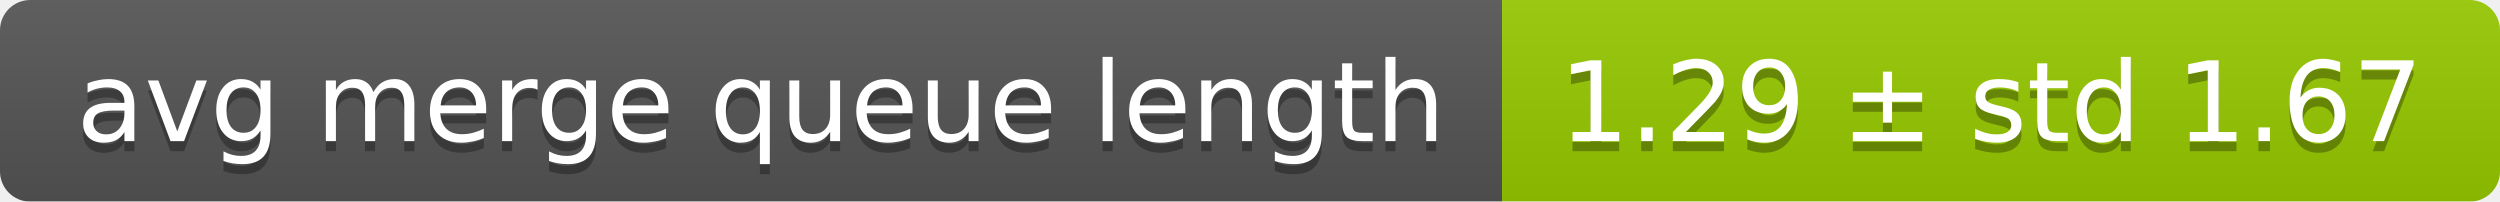
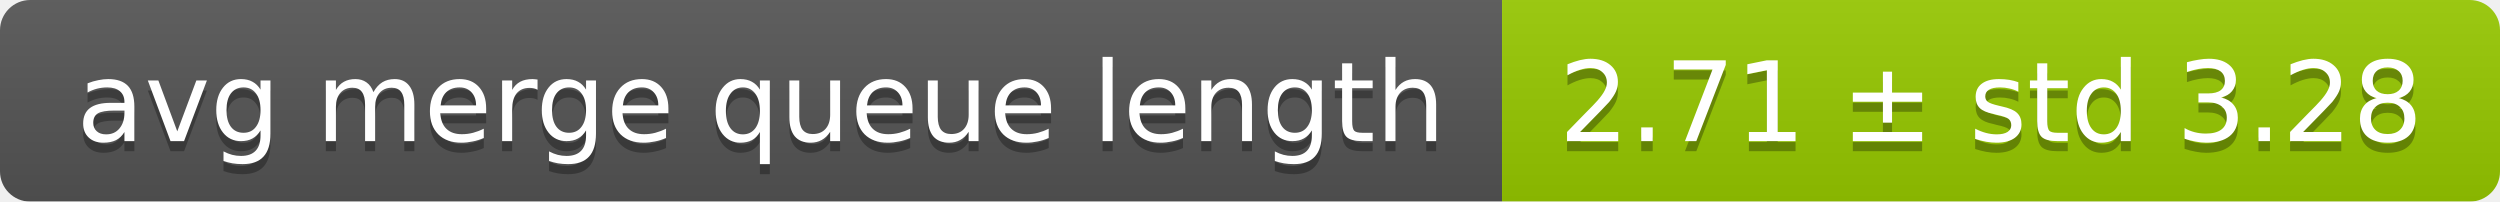
<svg xmlns="http://www.w3.org/2000/svg" width="248" height="20">
  <linearGradient id="smooth" x2="0" y2="100%">
    <stop offset="0" stop-color="#bbb" stop-opacity=".1" />
    <stop offset="1" stop-opacity=".1" />
  </linearGradient>
  <mask id="round">
    <rect width="248" height="20" rx="3" fill="#fff" />
  </mask>
  <g mask="url(#round)">
    <rect width="149" height="20" fill="#555" />
    <rect x="149" width="99" height="20" fill="#97ca00" />
    <rect width="248" height="20" fill="url(#smooth)" />
  </g>
  <g fill="#fff" text-anchor="middle" font-family="DejaVu Sans,Verdana,Geneva,sans-serif" font-size="11">
    <text x="75.5" y="15" fill="#010101" fill-opacity=".3">avg merge queue length</text>
    <text x="75.5" y="14">avg merge queue length</text>
-     <text x="197.5" y="15" fill="#010101" fill-opacity=".3">1.29 ± std 1.67</text>
-     <text x="197.5" y="14">1.29 ± std 1.67</text>
+     <text x="197.5" y="15" fill="#010101" fill-opacity=".3">2.71 ± std 3.28</text>
+     <text x="197.5" y="14">2.71 ± std 3.28</text>
  </g>
</svg>
